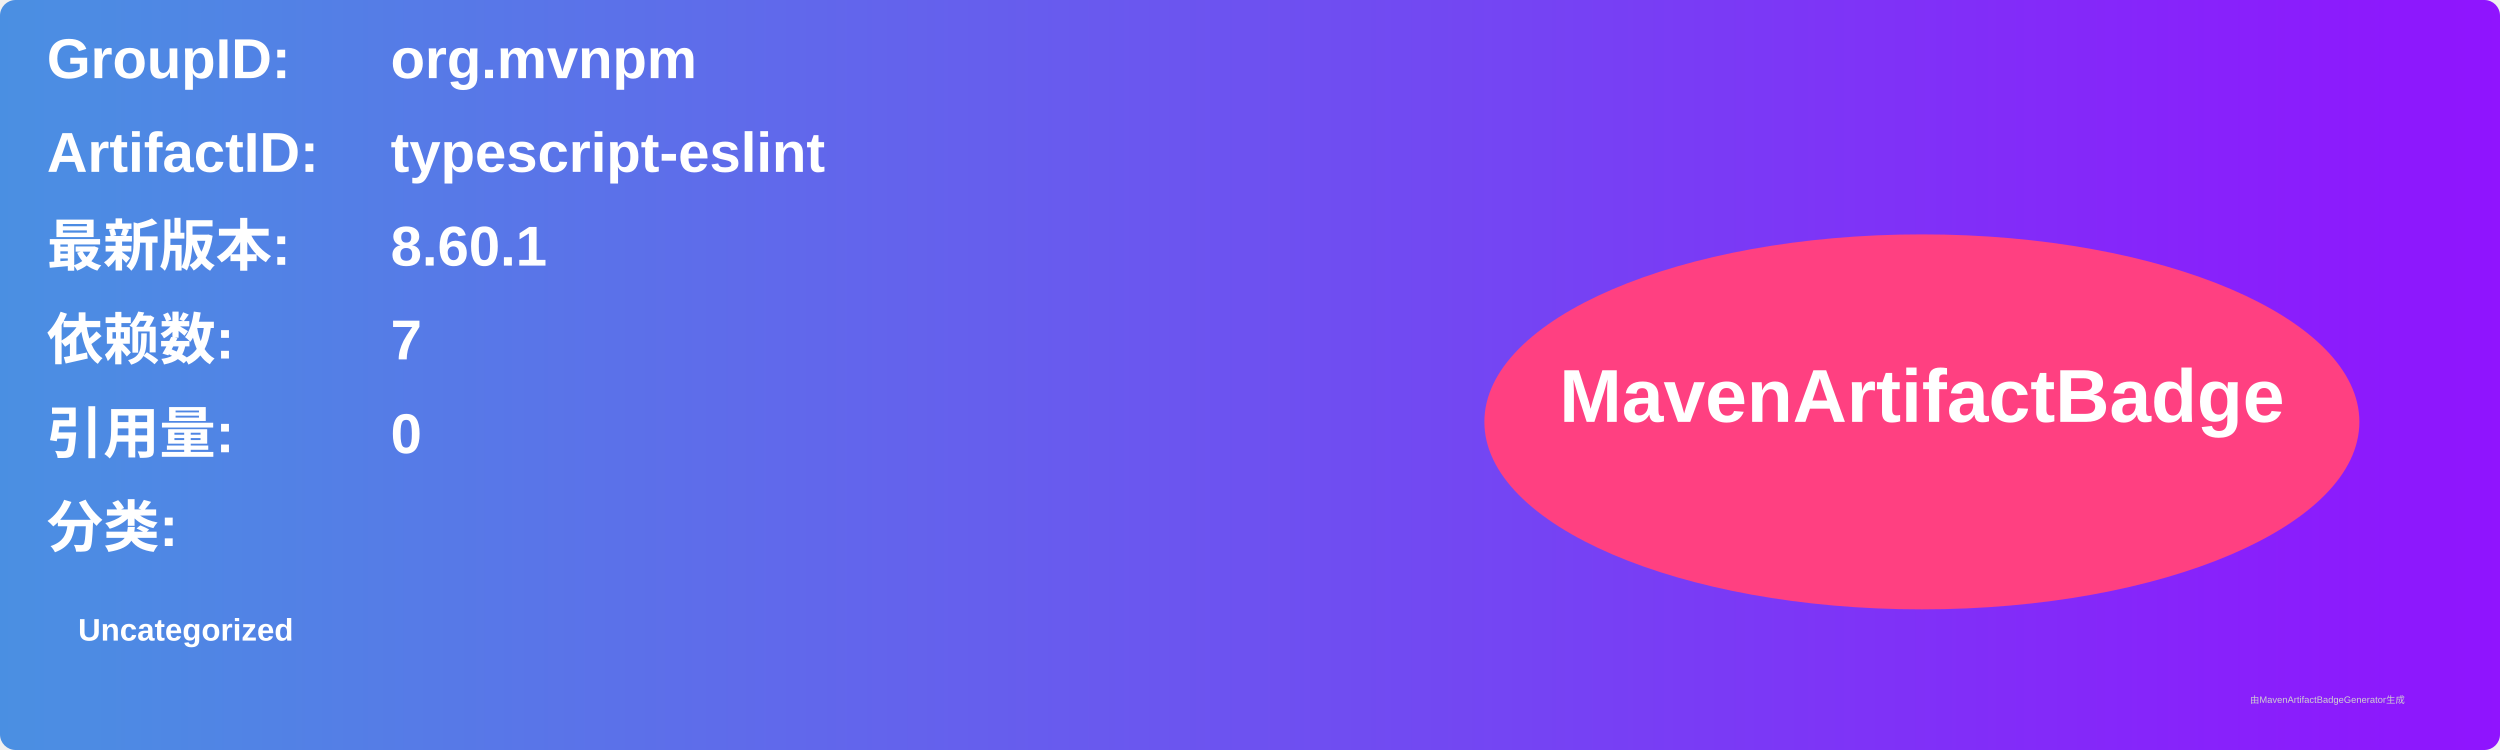
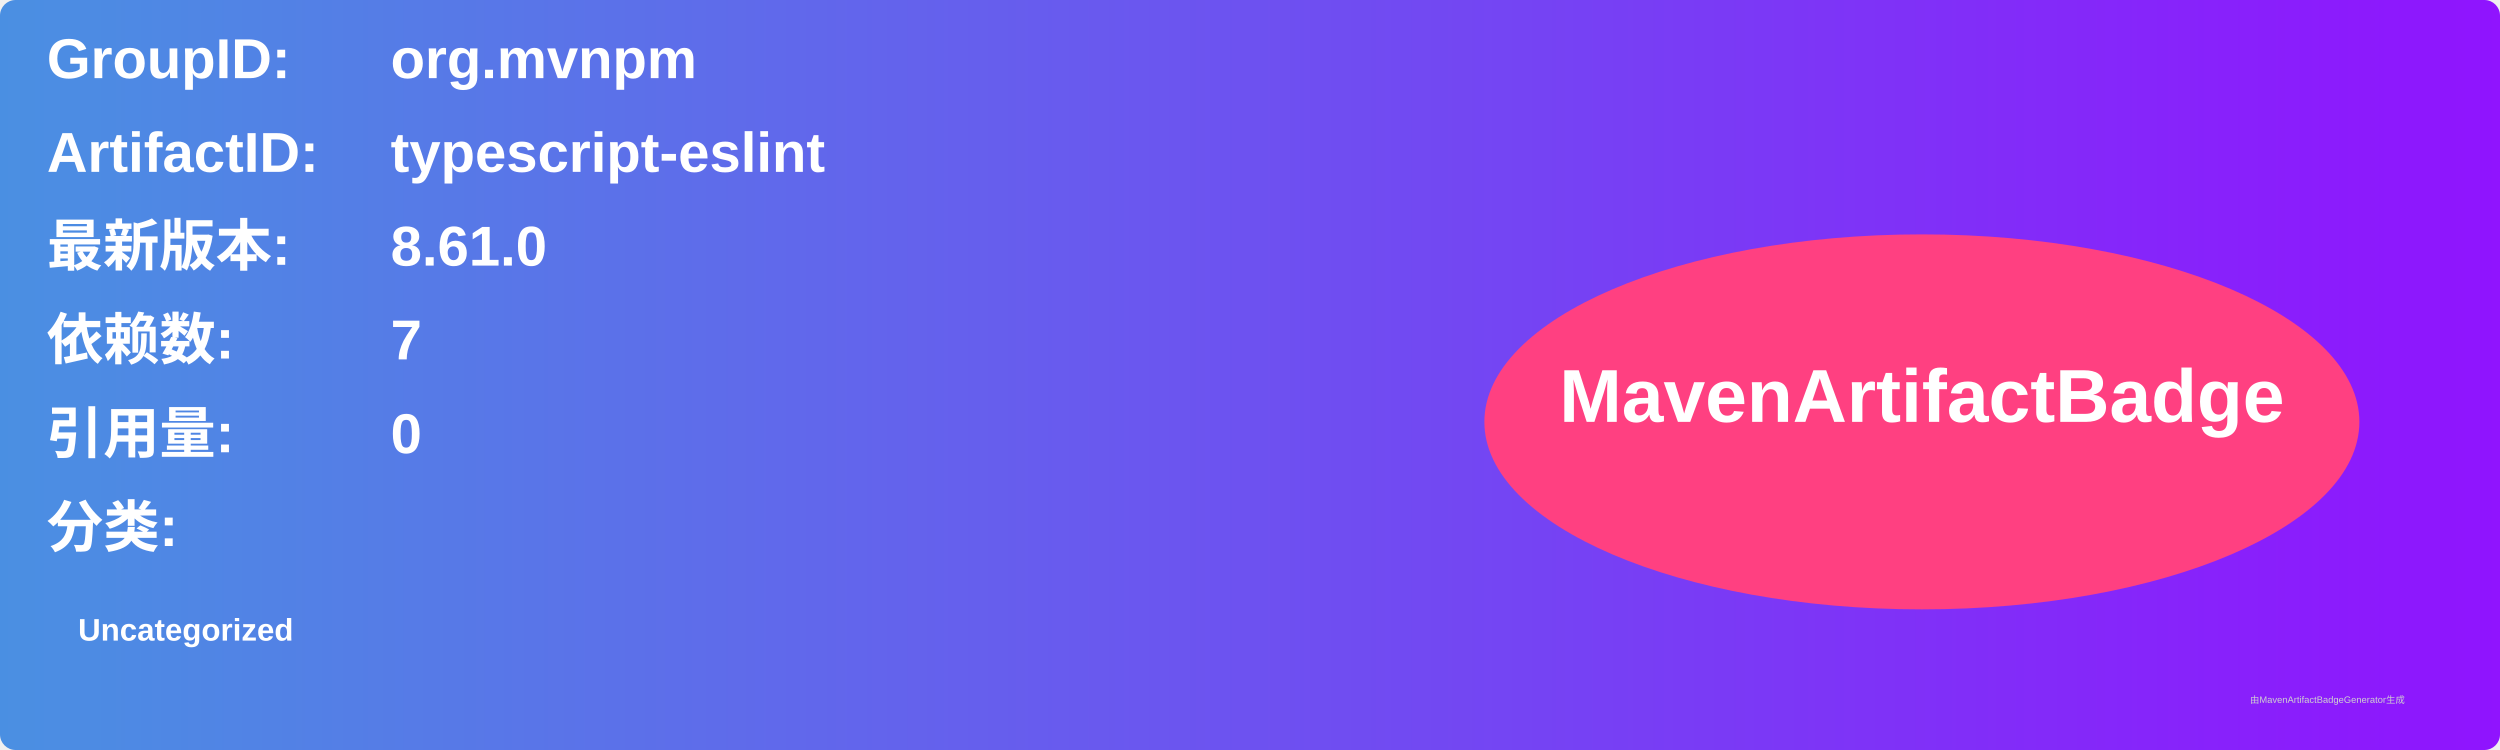
<svg xmlns="http://www.w3.org/2000/svg" width="800" height="240" viewBox="0 0 800 240">
  <linearGradient id="grad" x1="0%" y1="0%" x2="100%" y2="0%">
    <stop offset="0%" stop-color="#4a90e2" />
    <stop offset="100%" stop-color="#9013fe" />
  </linearGradient>
  <rect width="100%" height="100%" rx="5" ry="5" fill="url(#grad)" />
  <g transform="translate(15, 15)">
    <text x="0" y="10" font-family="Arial" font-size="18" fill="white" font-weight="bold" width="260">GroupID:</text>
    <text x="110" y="10" font-family="Arial" font-size="18" fill="white" font-weight="bold" width="460">org.mvnpm</text>
    <text x="0" y="40" font-family="Arial" font-size="18" fill="white" font-weight="bold" width="260">ArtifactID:</text>
    <text x="110" y="40" font-family="Arial" font-size="18" fill="white" font-weight="bold" width="460">typescript-eslint</text>
    <text x="0" y="70" font-family="Arial" font-size="18" fill="white" font-weight="bold">最新版本:</text>
    <text x="110" y="70" font-family="Arial" font-size="18" fill="white" font-weight="bold">
-       <tspan font-weight="bold">8.60.1</tspan>
+       <tspan font-weight="bold">8.61.0</tspan>
    </text>
    <text x="0" y="100" font-family="Arial" font-size="18" fill="white" font-weight="bold">依赖数: </text>
    <text x="110" y="100" font-family="Arial" font-size="18" fill="white">
      <tspan font-weight="bold">7</tspan>
    </text>
    <text x="0" y="130" font-family="Arial" font-size="18" fill="white" font-weight="bold">引用量: </text>
    <text x="110" y="130" font-family="Arial" font-size="18" fill="white">
      <tspan font-weight="bold">0</tspan>
    </text>
    <text x="0" y="160" font-family="Arial" font-size="18" fill="white" font-weight="bold">分类:</text>
    <text x="10" y="190" font-family="Arial" font-size="10" fill="white">
      <tspan font-weight="bold">Uncategorized</tspan>
    </text>
    <ellipse cx="600" cy="120" rx="140" ry="60" fill="#ff4081" />
    <text x="600" y="120" text-anchor="middle" font-family="Arial" font-size="24" fill="white" font-weight="bold">MavenArtifactBadge</text>
  </g>
  <text x="720" y="225" font-family="Arial" font-size="3" fill="#d0d0d0">由MavenArtifactBadgeGenerator生成</text>
</svg>
